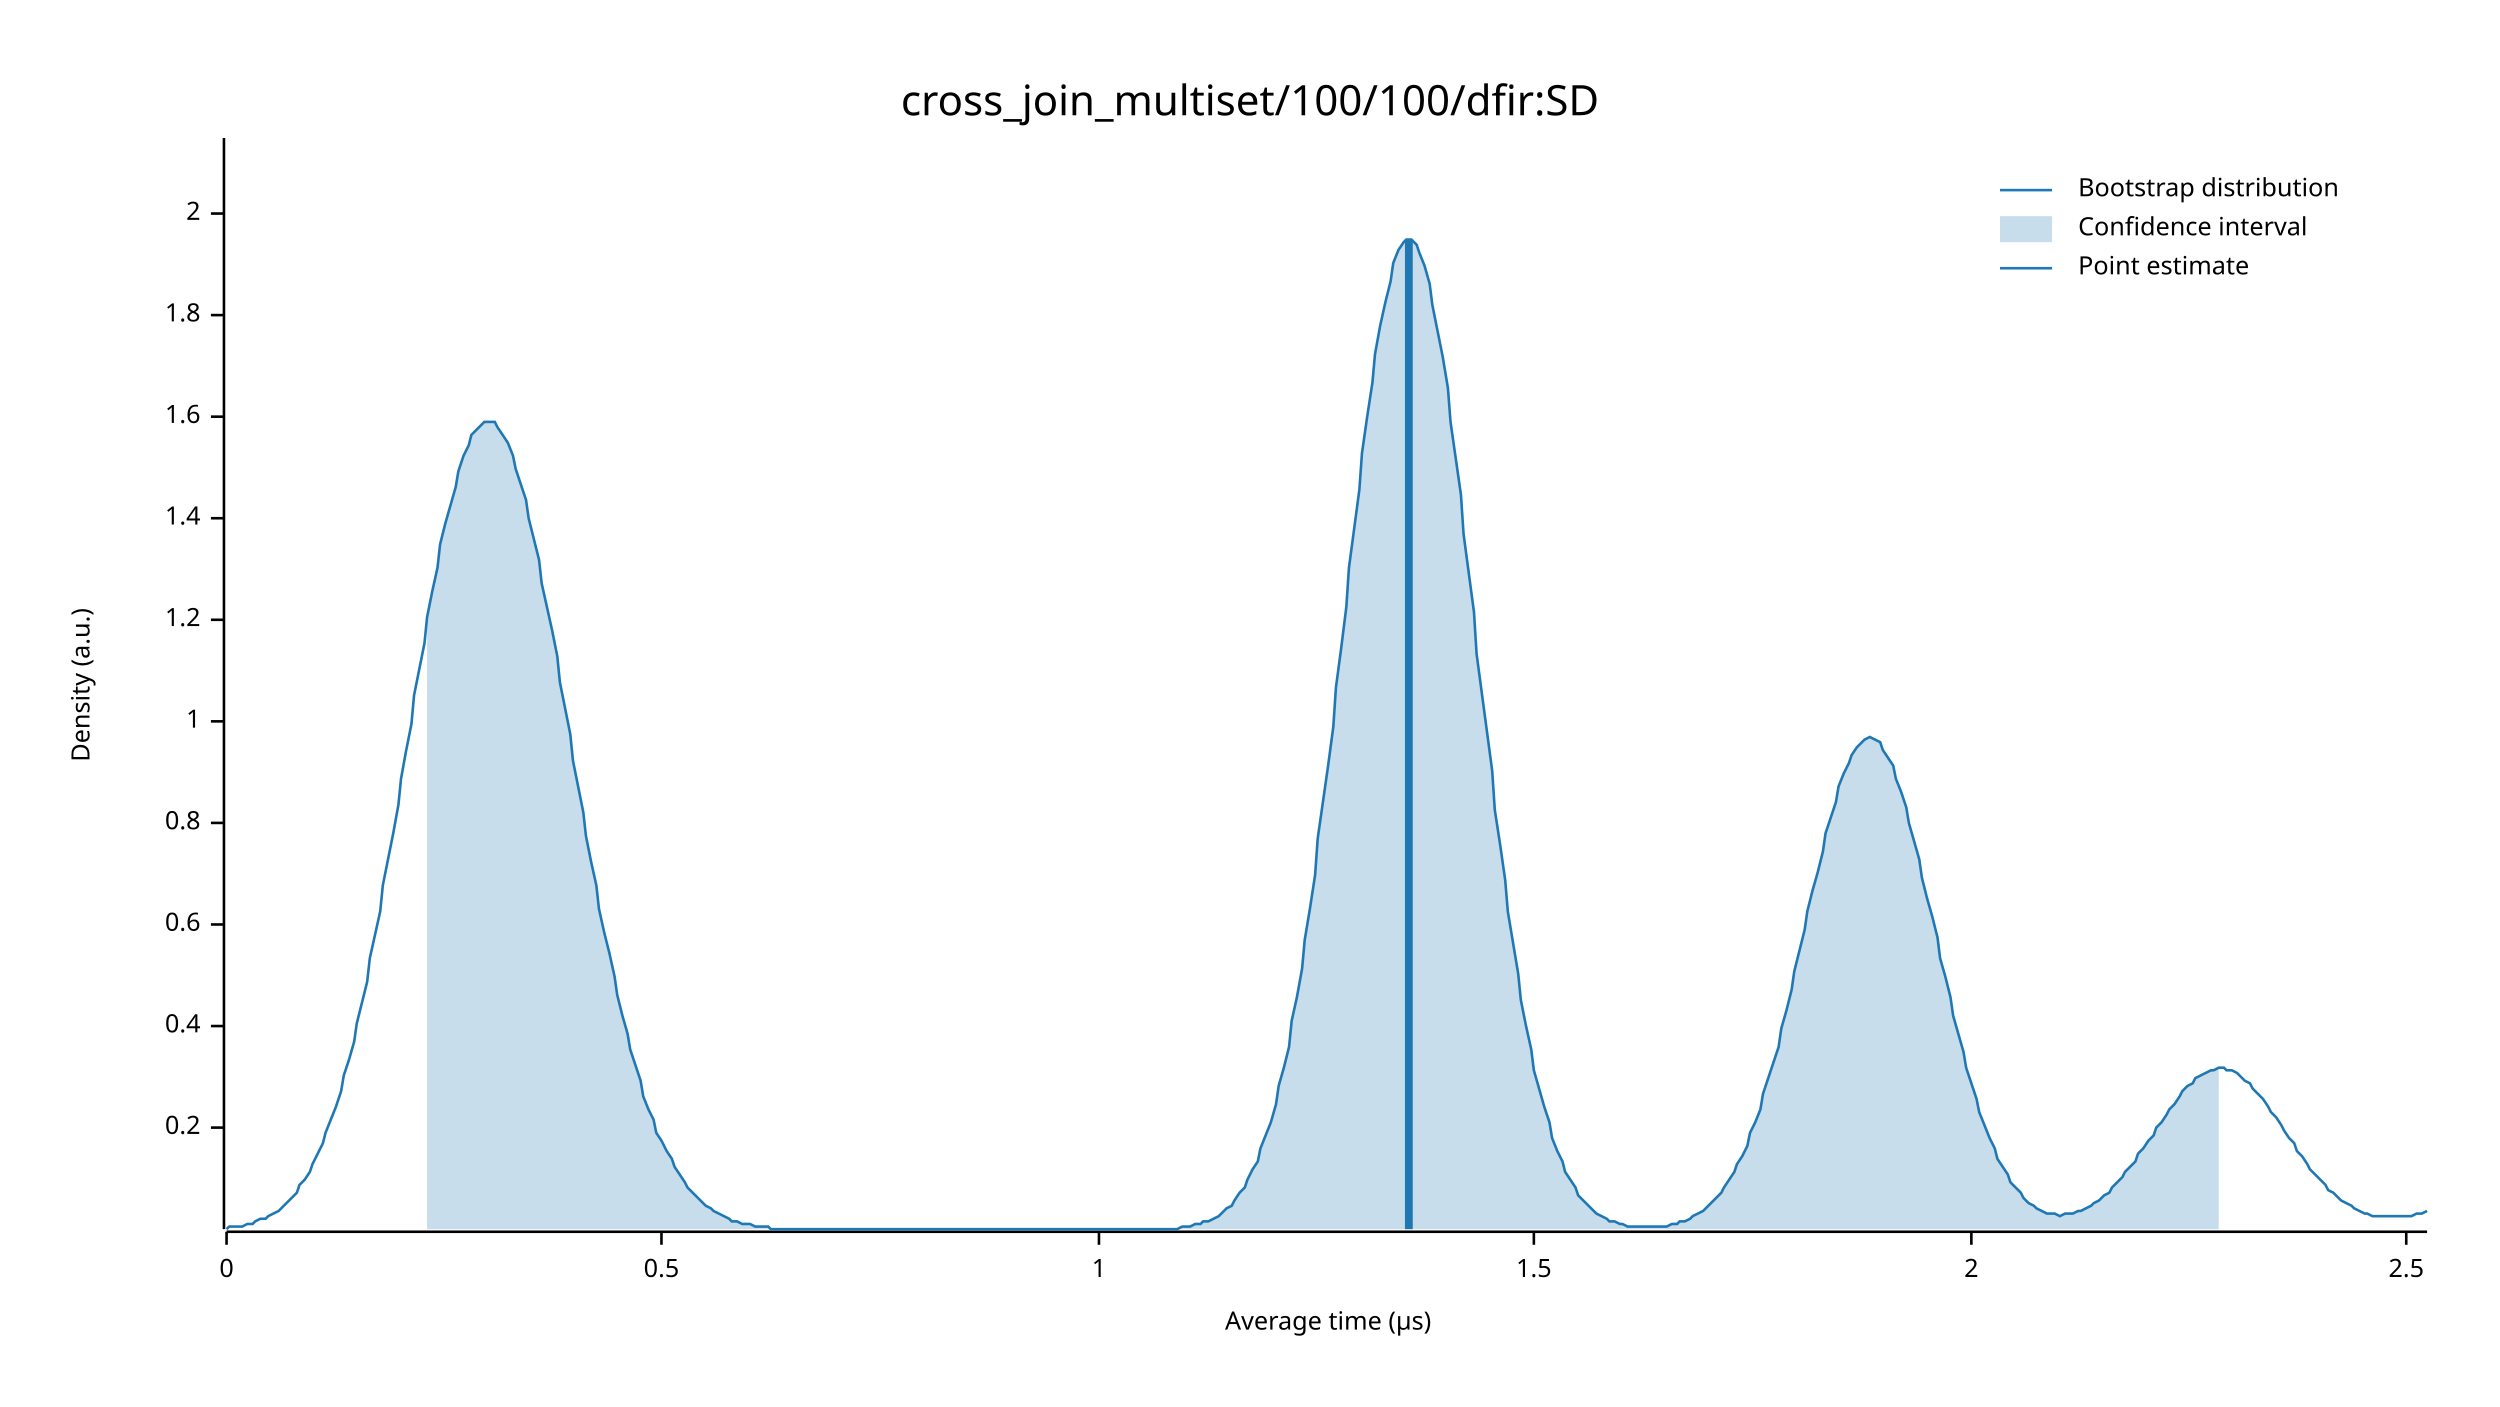
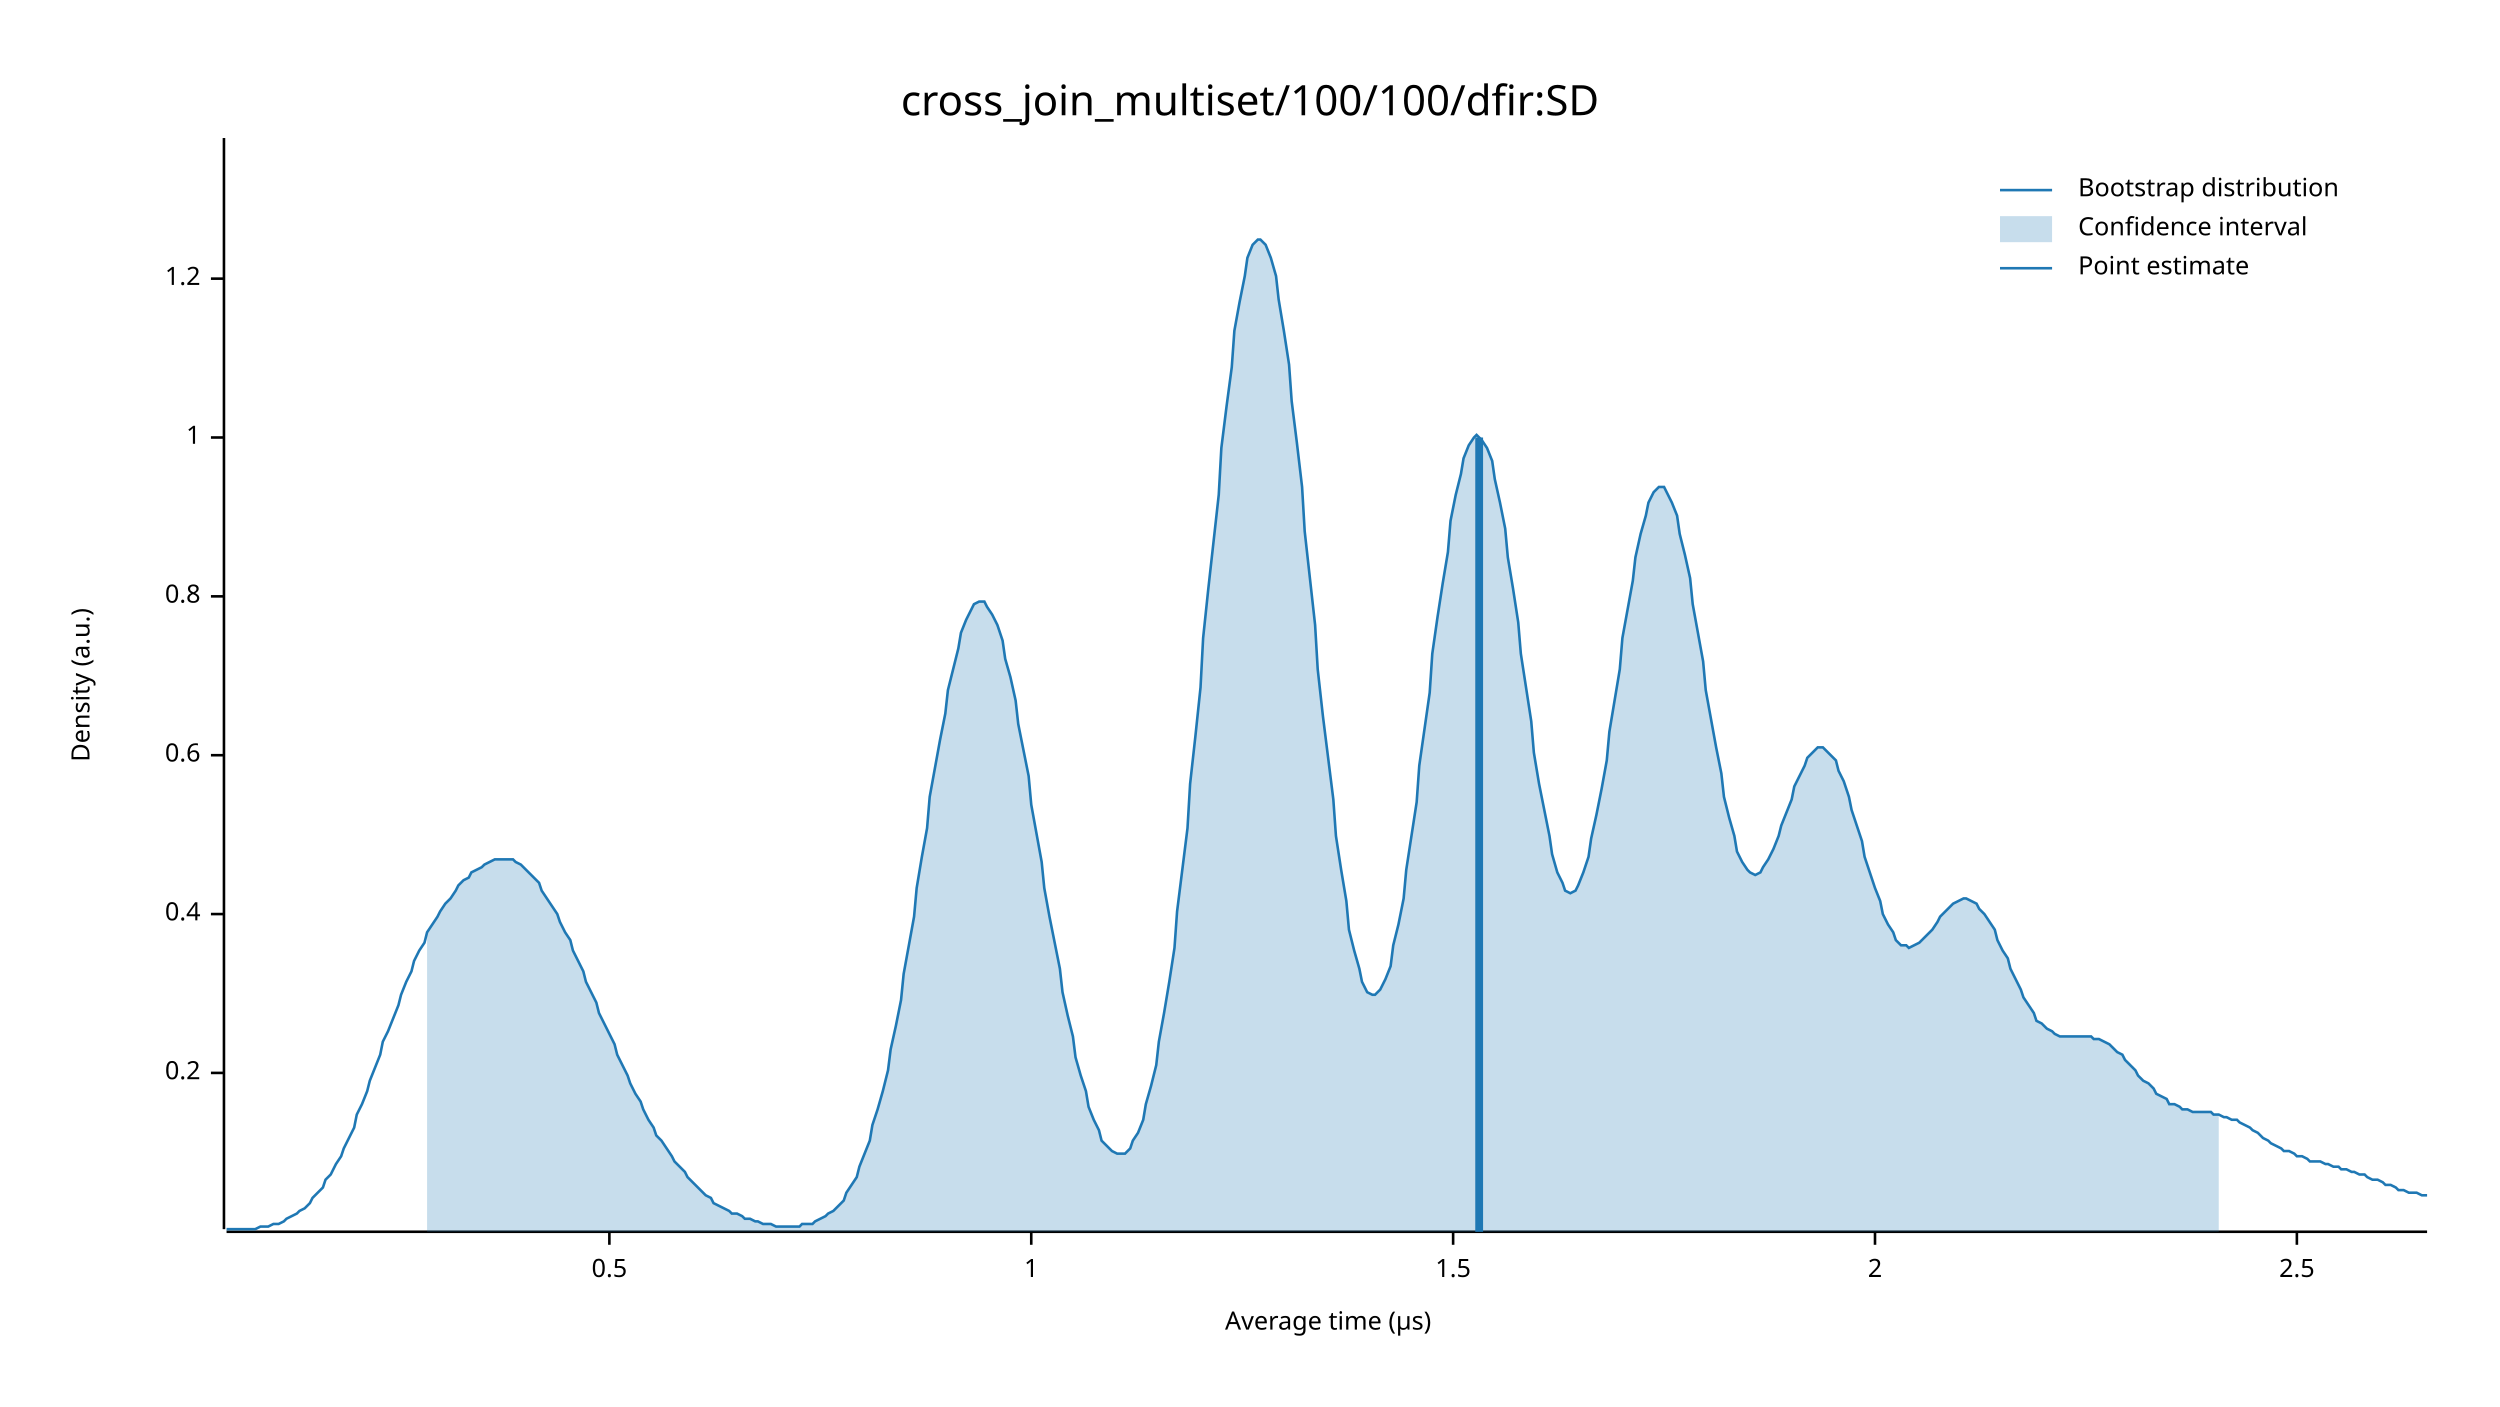
<svg xmlns="http://www.w3.org/2000/svg" width="960" height="540" viewBox="0 0 960 540">
  <text x="480" y="32" dy="0.76em" text-anchor="middle" font-family="sans-serif" font-size="16.129" opacity="1" fill="#000000">
cross_join_multiset/100/100/dfir:SD
</text>
  <text x="27" y="263" dy="0.76em" text-anchor="middle" font-family="sans-serif" font-size="9.677" opacity="1" fill="#000000" transform="rotate(270, 27, 263)">
Density (a.u.)
</text>
  <text x="510" y="513" dy="-0.5ex" text-anchor="middle" font-family="sans-serif" font-size="9.677" opacity="1" fill="#000000">
Average time (µs)
</text>
  <polyline fill="none" opacity="1" stroke="#000000" stroke-width="1" points="86,53 86,472 " />
-   <text x="77" y="433" dy="0.5ex" text-anchor="end" font-family="sans-serif" font-size="9.677" opacity="1" fill="#000000">
+   <text x="77" y="412" dy="0.5ex" text-anchor="end" font-family="sans-serif" font-size="9.677" opacity="1" fill="#000000">
0.2
</text>
-   <polyline fill="none" opacity="1" stroke="#000000" stroke-width="1" points="81,433 86,433 " />
-   <text x="77" y="394" dy="0.5ex" text-anchor="end" font-family="sans-serif" font-size="9.677" opacity="1" fill="#000000">
+   <polyline fill="none" opacity="1" stroke="#000000" stroke-width="1" points="81,412 86,412 " />
+   <text x="77" y="351" dy="0.5ex" text-anchor="end" font-family="sans-serif" font-size="9.677" opacity="1" fill="#000000">
0.4
</text>
-   <polyline fill="none" opacity="1" stroke="#000000" stroke-width="1" points="81,394 86,394 " />
-   <text x="77" y="355" dy="0.5ex" text-anchor="end" font-family="sans-serif" font-size="9.677" opacity="1" fill="#000000">
+   <polyline fill="none" opacity="1" stroke="#000000" stroke-width="1" points="81,351 86,351 " />
+   <text x="77" y="290" dy="0.5ex" text-anchor="end" font-family="sans-serif" font-size="9.677" opacity="1" fill="#000000">
0.6
</text>
-   <polyline fill="none" opacity="1" stroke="#000000" stroke-width="1" points="81,355 86,355 " />
-   <text x="77" y="316" dy="0.5ex" text-anchor="end" font-family="sans-serif" font-size="9.677" opacity="1" fill="#000000">
+   <polyline fill="none" opacity="1" stroke="#000000" stroke-width="1" points="81,290 86,290 " />
+   <text x="77" y="229" dy="0.5ex" text-anchor="end" font-family="sans-serif" font-size="9.677" opacity="1" fill="#000000">
0.8
</text>
-   <polyline fill="none" opacity="1" stroke="#000000" stroke-width="1" points="81,316 86,316 " />
-   <text x="77" y="277" dy="0.5ex" text-anchor="end" font-family="sans-serif" font-size="9.677" opacity="1" fill="#000000">
+   <polyline fill="none" opacity="1" stroke="#000000" stroke-width="1" points="81,229 86,229 " />
+   <text x="77" y="168" dy="0.5ex" text-anchor="end" font-family="sans-serif" font-size="9.677" opacity="1" fill="#000000">
1
</text>
-   <polyline fill="none" opacity="1" stroke="#000000" stroke-width="1" points="81,277 86,277 " />
-   <text x="77" y="238" dy="0.5ex" text-anchor="end" font-family="sans-serif" font-size="9.677" opacity="1" fill="#000000">
+   <polyline fill="none" opacity="1" stroke="#000000" stroke-width="1" points="81,168 86,168 " />
+   <text x="77" y="107" dy="0.5ex" text-anchor="end" font-family="sans-serif" font-size="9.677" opacity="1" fill="#000000">
1.2
</text>
-   <polyline fill="none" opacity="1" stroke="#000000" stroke-width="1" points="81,238 86,238 " />
-   <text x="77" y="199" dy="0.5ex" text-anchor="end" font-family="sans-serif" font-size="9.677" opacity="1" fill="#000000">
- 1.4
+   <polyline fill="none" opacity="1" stroke="#000000" stroke-width="1" points="81,107 86,107 " />
+   <polyline fill="none" opacity="1" stroke="#000000" stroke-width="1" points="87,473 932,473 " />
+   <text x="234" y="483" dy="0.76em" text-anchor="middle" font-family="sans-serif" font-size="9.677" opacity="1" fill="#000000">
+ 0.5
</text>
-   <polyline fill="none" opacity="1" stroke="#000000" stroke-width="1" points="81,199 86,199 " />
-   <text x="77" y="160" dy="0.5ex" text-anchor="end" font-family="sans-serif" font-size="9.677" opacity="1" fill="#000000">
- 1.6
+   <polyline fill="none" opacity="1" stroke="#000000" stroke-width="1" points="234,473 234,478 " />
+   <text x="396" y="483" dy="0.76em" text-anchor="middle" font-family="sans-serif" font-size="9.677" opacity="1" fill="#000000">
+ 1
</text>
-   <polyline fill="none" opacity="1" stroke="#000000" stroke-width="1" points="81,160 86,160 " />
-   <text x="77" y="121" dy="0.5ex" text-anchor="end" font-family="sans-serif" font-size="9.677" opacity="1" fill="#000000">
- 1.8
+   <polyline fill="none" opacity="1" stroke="#000000" stroke-width="1" points="396,473 396,478 " />
+   <text x="558" y="483" dy="0.76em" text-anchor="middle" font-family="sans-serif" font-size="9.677" opacity="1" fill="#000000">
+ 1.5
</text>
-   <polyline fill="none" opacity="1" stroke="#000000" stroke-width="1" points="81,121 86,121 " />
-   <text x="77" y="82" dy="0.5ex" text-anchor="end" font-family="sans-serif" font-size="9.677" opacity="1" fill="#000000">
+   <polyline fill="none" opacity="1" stroke="#000000" stroke-width="1" points="558,473 558,478 " />
+   <text x="720" y="483" dy="0.76em" text-anchor="middle" font-family="sans-serif" font-size="9.677" opacity="1" fill="#000000">
2
</text>
-   <polyline fill="none" opacity="1" stroke="#000000" stroke-width="1" points="81,82 86,82 " />
-   <polyline fill="none" opacity="1" stroke="#000000" stroke-width="1" points="87,473 932,473 " />
-   <text x="87" y="483" dy="0.76em" text-anchor="middle" font-family="sans-serif" font-size="9.677" opacity="1" fill="#000000">
- 0
- </text>
-   <polyline fill="none" opacity="1" stroke="#000000" stroke-width="1" points="87,473 87,478 " />
-   <text x="254" y="483" dy="0.76em" text-anchor="middle" font-family="sans-serif" font-size="9.677" opacity="1" fill="#000000">
- 0.5
- </text>
-   <polyline fill="none" opacity="1" stroke="#000000" stroke-width="1" points="254,473 254,478 " />
-   <text x="422" y="483" dy="0.76em" text-anchor="middle" font-family="sans-serif" font-size="9.677" opacity="1" fill="#000000">
- 1
- </text>
-   <polyline fill="none" opacity="1" stroke="#000000" stroke-width="1" points="422,473 422,478 " />
-   <text x="589" y="483" dy="0.76em" text-anchor="middle" font-family="sans-serif" font-size="9.677" opacity="1" fill="#000000">
- 1.5
- </text>
-   <polyline fill="none" opacity="1" stroke="#000000" stroke-width="1" points="589,473 589,478 " />
-   <text x="757" y="483" dy="0.76em" text-anchor="middle" font-family="sans-serif" font-size="9.677" opacity="1" fill="#000000">
- 2
- </text>
-   <polyline fill="none" opacity="1" stroke="#000000" stroke-width="1" points="757,473 757,478 " />
-   <text x="924" y="483" dy="0.76em" text-anchor="middle" font-family="sans-serif" font-size="9.677" opacity="1" fill="#000000">
+   <polyline fill="none" opacity="1" stroke="#000000" stroke-width="1" points="720,473 720,478 " />
+   <text x="882" y="483" dy="0.76em" text-anchor="middle" font-family="sans-serif" font-size="9.677" opacity="1" fill="#000000">
2.5
</text>
-   <polyline fill="none" opacity="1" stroke="#000000" stroke-width="1" points="924,473 924,478 " />
-   <polyline fill="none" opacity="1" stroke="#1F78B4" stroke-width="1" points="87,472 88,471 90,471 92,471 93,471 95,470 97,470 98,469 100,468 102,468 103,467 105,466 107,465 109,463 110,462 112,460 114,458 115,455 117,453 119,450 120,447 122,443 124,439 125,435 127,430 129,425 131,419 132,413 134,407 136,400 137,393 139,385 141,377 142,368 144,359 146,350 147,340 149,330 151,320 153,309 154,299 156,288 158,278 159,267 161,257 163,247 164,237 166,227 168,218 169,209 171,201 173,194 175,187 176,181 178,175 180,171 181,167 183,165 185,163 186,162 188,162 190,162 191,164 193,167 195,170 197,175 198,180 200,186 202,192 203,199 205,207 207,215 208,224 210,233 212,242 214,252 215,262 217,272 219,282 220,292 222,302 224,312 225,321 227,331 229,340 230,349 232,358 234,366 236,375 237,382 239,390 241,397 242,403 244,409 246,415 247,421 249,426 251,430 252,435 254,438 256,442 258,445 259,448 261,451 263,454 264,456 266,458 268,460 269,461 271,463 273,464 274,465 276,466 278,467 280,468 281,469 283,469 285,470 286,470 288,470 290,471 291,471 293,471 295,471 296,472 298,472 300,472 302,472 303,472 305,472 307,472 308,472 310,472 312,472 313,472 315,472 317,472 318,472 320,472 322,472 324,472 325,472 327,472 329,472 330,472 332,472 334,472 335,472 337,472 339,472 341,472 342,472 344,472 346,472 347,472 349,472 351,472 352,472 354,472 356,472 357,472 359,472 361,472 363,472 364,472 366,472 368,472 369,472 371,472 373,472 374,472 376,472 378,472 379,472 381,472 383,472 385,472 386,472 388,472 390,472 391,472 393,472 395,472 396,472 398,472 400,472 401,472 403,472 405,472 407,472 408,472 410,472 412,472 413,472 415,472 417,472 418,472 420,472 422,472 423,472 425,472 427,472 429,472 430,472 432,472 434,472 435,472 437,472 439,472 440,472 442,472 444,472 445,472 447,472 449,472 451,472 452,472 454,471 456,471 457,471 459,470 461,470 462,469 464,469 466,468 468,467 469,466 471,464 473,463 474,461 476,458 478,456 479,453 481,449 483,446 484,441 486,436 488,431 490,424 491,417 493,410 495,402 496,392 498,383 500,372 501,361 503,349 505,336 506,322 508,308 510,294 512,279 513,264 515,249 517,233 518,218 520,203 522,188 523,174 525,160 527,147 528,136 530,125 532,116 534,108 535,101 537,96 539,93 540,92 542,92 544,94 545,97 547,102 549,109 550,117 552,127 554,137 556,149 557,162 559,176 561,190 562,205 564,220 566,235 567,251 569,266 571,281 573,296 574,311 576,324 578,338 579,350 581,362 583,374 584,384 586,394 588,403 589,411 591,418 593,425 595,431 596,437 598,442 600,446 601,450 603,453 605,456 606,459 608,461 610,463 611,464 613,466 615,467 617,468 618,469 620,469 622,470 623,470 625,471 627,471 628,471 630,471 632,471 633,471 635,471 637,471 639,471 640,471 642,470 644,470 645,469 647,469 649,468 650,467 652,466 654,465 655,464 657,462 659,460 661,458 662,456 664,453 666,450 667,447 669,444 671,440 672,435 674,431 676,426 677,420 679,414 681,408 683,402 684,395 686,388 688,380 689,373 691,365 693,357 694,350 696,342 698,335 700,327 701,320 703,314 705,308 706,302 708,297 710,293 711,290 713,287 715,285 716,284 718,283 720,284 722,285 723,288 725,291 727,294 728,299 730,304 732,310 733,316 735,323 737,330 738,337 740,345 742,352 744,360 745,368 747,375 749,383 750,390 752,397 754,404 755,410 757,416 759,422 760,427 762,432 764,437 766,441 767,445 769,448 771,451 772,454 774,456 776,458 777,460 779,462 781,463 782,464 784,465 786,466 788,466 789,466 791,467 793,466 794,466 796,466 798,465 799,465 801,464 803,463 804,462 806,461 808,459 810,458 811,456 813,454 815,452 816,450 818,448 820,446 821,443 823,441 825,438 827,436 828,433 830,431 832,428 833,426 835,424 837,421 838,419 840,417 842,416 843,414 845,413 847,412 849,411 850,411 852,410 854,410 855,411 857,411 859,412 860,413 862,415 864,416 865,418 867,420 869,422 871,425 872,427 874,429 876,432 877,434 879,437 881,439 882,442 884,444 886,447 887,449 889,451 891,453 893,455 894,457 896,458 898,460 899,461 901,462 903,463 904,464 906,465 908,466 909,466 911,467 913,467 915,467 916,467 918,467 920,467 921,467 923,467 925,467 926,467 928,466 930,466 932,465 " />
-   <polygon opacity="0.25" fill="#1F78B4" points="164,237 166,227 168,218 169,209 171,201 173,194 175,187 176,181 178,175 180,171 181,167 183,165 185,163 186,162 188,162 190,162 191,164 193,167 195,170 197,175 198,180 200,186 202,192 203,199 205,207 207,215 208,224 210,233 212,242 214,252 215,262 217,272 219,282 220,292 222,302 224,312 225,321 227,331 229,340 230,349 232,358 234,366 236,375 237,382 239,390 241,397 242,403 244,409 246,415 247,421 249,426 251,430 252,435 254,438 256,442 258,445 259,448 261,451 263,454 264,456 266,458 268,460 269,461 271,463 273,464 274,465 276,466 278,467 280,468 281,469 283,469 285,470 286,470 288,470 290,471 291,471 293,471 295,471 296,472 298,472 300,472 302,472 303,472 305,472 307,472 308,472 310,472 312,472 313,472 315,472 317,472 318,472 320,472 322,472 324,472 325,472 327,472 329,472 330,472 332,472 334,472 335,472 337,472 339,472 341,472 342,472 344,472 346,472 347,472 349,472 351,472 352,472 354,472 356,472 357,472 359,472 361,472 363,472 364,472 366,472 368,472 369,472 371,472 373,472 374,472 376,472 378,472 379,472 381,472 383,472 385,472 386,472 388,472 390,472 391,472 393,472 395,472 396,472 398,472 400,472 401,472 403,472 405,472 407,472 408,472 410,472 412,472 413,472 415,472 417,472 418,472 420,472 422,472 423,472 425,472 427,472 429,472 430,472 432,472 434,472 435,472 437,472 439,472 440,472 442,472 444,472 445,472 447,472 449,472 451,472 452,472 454,471 456,471 457,471 459,470 461,470 462,469 464,469 466,468 468,467 469,466 471,464 473,463 474,461 476,458 478,456 479,453 481,449 483,446 484,441 486,436 488,431 490,424 491,417 493,410 495,402 496,392 498,383 500,372 501,361 503,349 505,336 506,322 508,308 510,294 512,279 513,264 515,249 517,233 518,218 520,203 522,188 523,174 525,160 527,147 528,136 530,125 532,116 534,108 535,101 537,96 539,93 540,92 542,92 544,94 545,97 547,102 549,109 550,117 552,127 554,137 556,149 557,162 559,176 561,190 562,205 564,220 566,235 567,251 569,266 571,281 573,296 574,311 576,324 578,338 579,350 581,362 583,374 584,384 586,394 588,403 589,411 591,418 593,425 595,431 596,437 598,442 600,446 601,450 603,453 605,456 606,459 608,461 610,463 611,464 613,466 615,467 617,468 618,469 620,469 622,470 623,470 625,471 627,471 628,471 630,471 632,471 633,471 635,471 637,471 639,471 640,471 642,470 644,470 645,469 647,469 649,468 650,467 652,466 654,465 655,464 657,462 659,460 661,458 662,456 664,453 666,450 667,447 669,444 671,440 672,435 674,431 676,426 677,420 679,414 681,408 683,402 684,395 686,388 688,380 689,373 691,365 693,357 694,350 696,342 698,335 700,327 701,320 703,314 705,308 706,302 708,297 710,293 711,290 713,287 715,285 716,284 718,283 720,284 722,285 723,288 725,291 727,294 728,299 730,304 732,310 733,316 735,323 737,330 738,337 740,345 742,352 744,360 745,368 747,375 749,383 750,390 752,397 754,404 755,410 757,416 759,422 760,427 762,432 764,437 766,441 767,445 769,448 771,451 772,454 774,456 776,458 777,460 779,462 781,463 782,464 784,465 786,466 788,466 789,466 791,467 793,466 794,466 796,466 798,465 799,465 801,464 803,463 804,462 806,461 808,459 810,458 811,456 813,454 815,452 816,450 818,448 820,446 821,443 823,441 825,438 827,436 828,433 830,431 832,428 833,426 835,424 837,421 838,419 840,417 842,416 843,414 845,413 847,412 849,411 850,411 852,410 852,472 164,472 " />
-   <polyline fill="none" opacity="1" stroke="#1F78B4" stroke-width="3" points="541,472 541,92 " />
+   <polyline fill="none" opacity="1" stroke="#000000" stroke-width="1" points="882,473 882,478 " />
+   <polyline fill="none" opacity="1" stroke="#1F78B4" stroke-width="1" points="87,472 88,472 90,472 92,472 93,472 95,472 97,472 98,472 100,471 102,471 103,471 105,470 107,470 109,469 110,468 112,467 114,466 115,465 117,464 119,462 120,460 122,458 124,456 125,453 127,451 129,447 131,444 132,441 134,437 136,433 137,428 139,424 141,419 142,415 144,410 146,405 147,400 149,396 151,391 153,386 154,382 156,377 158,373 159,369 161,365 163,362 164,358 166,355 168,352 169,350 171,347 173,345 175,342 176,340 178,338 180,337 181,335 183,334 185,333 186,332 188,331 190,330 191,330 193,330 195,330 197,330 198,331 200,332 202,334 203,335 205,337 207,339 208,342 210,345 212,348 214,351 215,354 217,358 219,361 220,365 222,369 224,373 225,377 227,381 229,385 230,389 232,393 234,397 236,401 237,405 239,409 241,413 242,416 244,420 246,423 247,426 249,430 251,433 252,436 254,438 256,441 258,444 259,446 261,448 263,450 264,452 266,454 268,456 269,457 271,459 273,460 274,462 276,463 278,464 280,465 281,466 283,466 285,467 286,468 288,468 290,469 291,469 293,470 295,470 296,470 298,471 300,471 302,471 303,471 305,471 307,471 308,470 310,470 312,470 313,469 315,468 317,467 318,466 320,465 322,463 324,461 325,458 327,455 329,452 330,448 332,443 334,438 335,432 337,426 339,419 341,411 342,403 344,394 346,384 347,374 349,363 351,352 352,341 354,329 356,318 357,306 359,295 361,284 363,274 364,265 366,257 368,249 369,243 371,238 373,234 374,232 376,231 378,231 379,233 381,236 383,240 385,246 386,253 388,260 390,269 391,278 393,288 395,298 396,309 398,320 400,331 401,341 403,352 405,362 407,372 408,381 410,390 412,398 413,406 415,413 417,419 418,425 420,430 422,434 423,438 425,440 427,442 429,443 430,443 432,443 434,441 435,438 437,435 439,430 440,424 442,417 444,409 445,400 447,389 449,377 451,364 452,350 454,334 456,318 457,301 459,283 461,264 462,245 464,226 466,208 468,190 469,172 471,156 473,141 474,127 476,116 478,106 479,99 481,94 483,92 484,92 486,94 488,99 490,106 491,115 493,127 495,140 496,154 498,170 500,187 501,204 503,222 505,240 506,257 508,275 510,291 512,307 513,321 515,334 517,346 518,357 520,365 522,372 523,377 525,381 527,382 528,382 530,380 532,376 534,371 535,363 537,355 539,345 540,334 542,321 544,308 545,294 547,280 549,266 550,251 552,237 554,224 556,212 557,200 559,190 561,182 562,176 564,171 566,168 567,167 569,169 571,172 573,177 574,184 576,193 578,203 579,214 581,226 583,239 584,251 586,264 588,277 589,289 591,301 593,311 595,321 596,328 598,335 600,339 601,342 603,343 605,342 606,340 608,335 610,329 611,322 613,313 615,303 617,292 618,281 620,269 622,257 623,245 625,234 627,223 628,214 630,205 632,198 633,193 635,189 637,187 639,187 640,189 642,193 644,198 645,205 647,213 649,222 650,232 652,243 654,254 655,265 657,276 659,287 661,297 662,306 664,314 666,321 667,327 669,331 671,334 672,335 674,336 676,335 677,333 679,330 681,326 683,321 684,317 686,312 688,307 689,302 691,298 693,294 694,291 696,289 698,287 700,287 701,288 703,290 705,292 706,296 708,300 710,306 711,311 713,317 715,323 716,329 718,335 720,341 722,346 723,351 725,355 727,358 728,361 730,363 732,363 733,364 735,363 737,362 738,361 740,359 742,357 744,354 745,352 747,350 749,348 750,347 752,346 754,345 755,345 757,346 759,347 760,349 762,351 764,354 766,357 767,361 769,365 771,368 772,372 774,376 776,380 777,383 779,386 781,389 782,392 784,393 786,395 788,396 789,397 791,398 793,398 794,398 796,398 798,398 799,398 801,398 803,398 804,399 806,399 808,400 810,401 811,402 813,404 815,405 816,407 818,409 820,411 821,413 823,415 825,416 827,418 828,420 830,421 832,422 833,424 835,424 837,425 838,426 840,426 842,427 843,427 845,427 847,427 849,427 850,428 852,428 854,429 855,429 857,430 859,430 860,431 862,432 864,433 865,434 867,435 869,437 871,438 872,439 874,440 876,441 877,442 879,442 881,443 882,444 884,444 886,445 887,446 889,446 891,446 893,447 894,447 896,448 898,448 899,449 901,449 903,450 904,450 906,451 908,451 909,452 911,453 913,453 915,454 916,455 918,455 920,456 921,457 923,457 925,458 926,458 928,458 930,459 932,459 " />
+   <polygon opacity="0.25" fill="#1F78B4" points="164,358 166,355 168,352 169,350 171,347 173,345 175,342 176,340 178,338 180,337 181,335 183,334 185,333 186,332 188,331 190,330 191,330 193,330 195,330 197,330 198,331 200,332 202,334 203,335 205,337 207,339 208,342 210,345 212,348 214,351 215,354 217,358 219,361 220,365 222,369 224,373 225,377 227,381 229,385 230,389 232,393 234,397 236,401 237,405 239,409 241,413 242,416 244,420 246,423 247,426 249,430 251,433 252,436 254,438 256,441 258,444 259,446 261,448 263,450 264,452 266,454 268,456 269,457 271,459 273,460 274,462 276,463 278,464 280,465 281,466 283,466 285,467 286,468 288,468 290,469 291,469 293,470 295,470 296,470 298,471 300,471 302,471 303,471 305,471 307,471 308,470 310,470 312,470 313,469 315,468 317,467 318,466 320,465 322,463 324,461 325,458 327,455 329,452 330,448 332,443 334,438 335,432 337,426 339,419 341,411 342,403 344,394 346,384 347,374 349,363 351,352 352,341 354,329 356,318 357,306 359,295 361,284 363,274 364,265 366,257 368,249 369,243 371,238 373,234 374,232 376,231 378,231 379,233 381,236 383,240 385,246 386,253 388,260 390,269 391,278 393,288 395,298 396,309 398,320 400,331 401,341 403,352 405,362 407,372 408,381 410,390 412,398 413,406 415,413 417,419 418,425 420,430 422,434 423,438 425,440 427,442 429,443 430,443 432,443 434,441 435,438 437,435 439,430 440,424 442,417 444,409 445,400 447,389 449,377 451,364 452,350 454,334 456,318 457,301 459,283 461,264 462,245 464,226 466,208 468,190 469,172 471,156 473,141 474,127 476,116 478,106 479,99 481,94 483,92 484,92 486,94 488,99 490,106 491,115 493,127 495,140 496,154 498,170 500,187 501,204 503,222 505,240 506,257 508,275 510,291 512,307 513,321 515,334 517,346 518,357 520,365 522,372 523,377 525,381 527,382 528,382 530,380 532,376 534,371 535,363 537,355 539,345 540,334 542,321 544,308 545,294 547,280 549,266 550,251 552,237 554,224 556,212 557,200 559,190 561,182 562,176 564,171 566,168 567,167 569,169 571,172 573,177 574,184 576,193 578,203 579,214 581,226 583,239 584,251 586,264 588,277 589,289 591,301 593,311 595,321 596,328 598,335 600,339 601,342 603,343 605,342 606,340 608,335 610,329 611,322 613,313 615,303 617,292 618,281 620,269 622,257 623,245 625,234 627,223 628,214 630,205 632,198 633,193 635,189 637,187 639,187 640,189 642,193 644,198 645,205 647,213 649,222 650,232 652,243 654,254 655,265 657,276 659,287 661,297 662,306 664,314 666,321 667,327 669,331 671,334 672,335 674,336 676,335 677,333 679,330 681,326 683,321 684,317 686,312 688,307 689,302 691,298 693,294 694,291 696,289 698,287 700,287 701,288 703,290 705,292 706,296 708,300 710,306 711,311 713,317 715,323 716,329 718,335 720,341 722,346 723,351 725,355 727,358 728,361 730,363 732,363 733,364 735,363 737,362 738,361 740,359 742,357 744,354 745,352 747,350 749,348 750,347 752,346 754,345 755,345 757,346 759,347 760,349 762,351 764,354 766,357 767,361 769,365 771,368 772,372 774,376 776,380 777,383 779,386 781,389 782,392 784,393 786,395 788,396 789,397 791,398 793,398 794,398 796,398 798,398 799,398 801,398 803,398 804,399 806,399 808,400 810,401 811,402 813,404 815,405 816,407 818,409 820,411 821,413 823,415 825,416 827,418 828,420 830,421 832,422 833,424 835,424 837,425 838,426 840,426 842,427 843,427 845,427 847,427 849,427 850,428 852,428 852,473 164,473 " />
+   <polyline fill="none" opacity="1" stroke="#1F78B4" stroke-width="3" points="568,473 568,168 " />
  <text x="798" y="68" dy="0.76em" text-anchor="start" font-family="sans-serif" font-size="9.677" opacity="1" fill="#000000">
Bootstrap distribution
</text>
  <text x="798" y="83" dy="0.76em" text-anchor="start" font-family="sans-serif" font-size="9.677" opacity="1" fill="#000000">
Confidence interval
</text>
  <text x="798" y="98" dy="0.76em" text-anchor="start" font-family="sans-serif" font-size="9.677" opacity="1" fill="#000000">
Point estimate
</text>
  <polyline fill="none" opacity="1" stroke="#1F78B4" stroke-width="1" points="768,73 788,73 " />
  <rect x="768" y="83" width="20" height="10" opacity="0.25" fill="#1F78B4" stroke="none" />
  <polyline fill="none" opacity="1" stroke="#1F78B4" stroke-width="1" points="768,103 788,103 " />
</svg>
